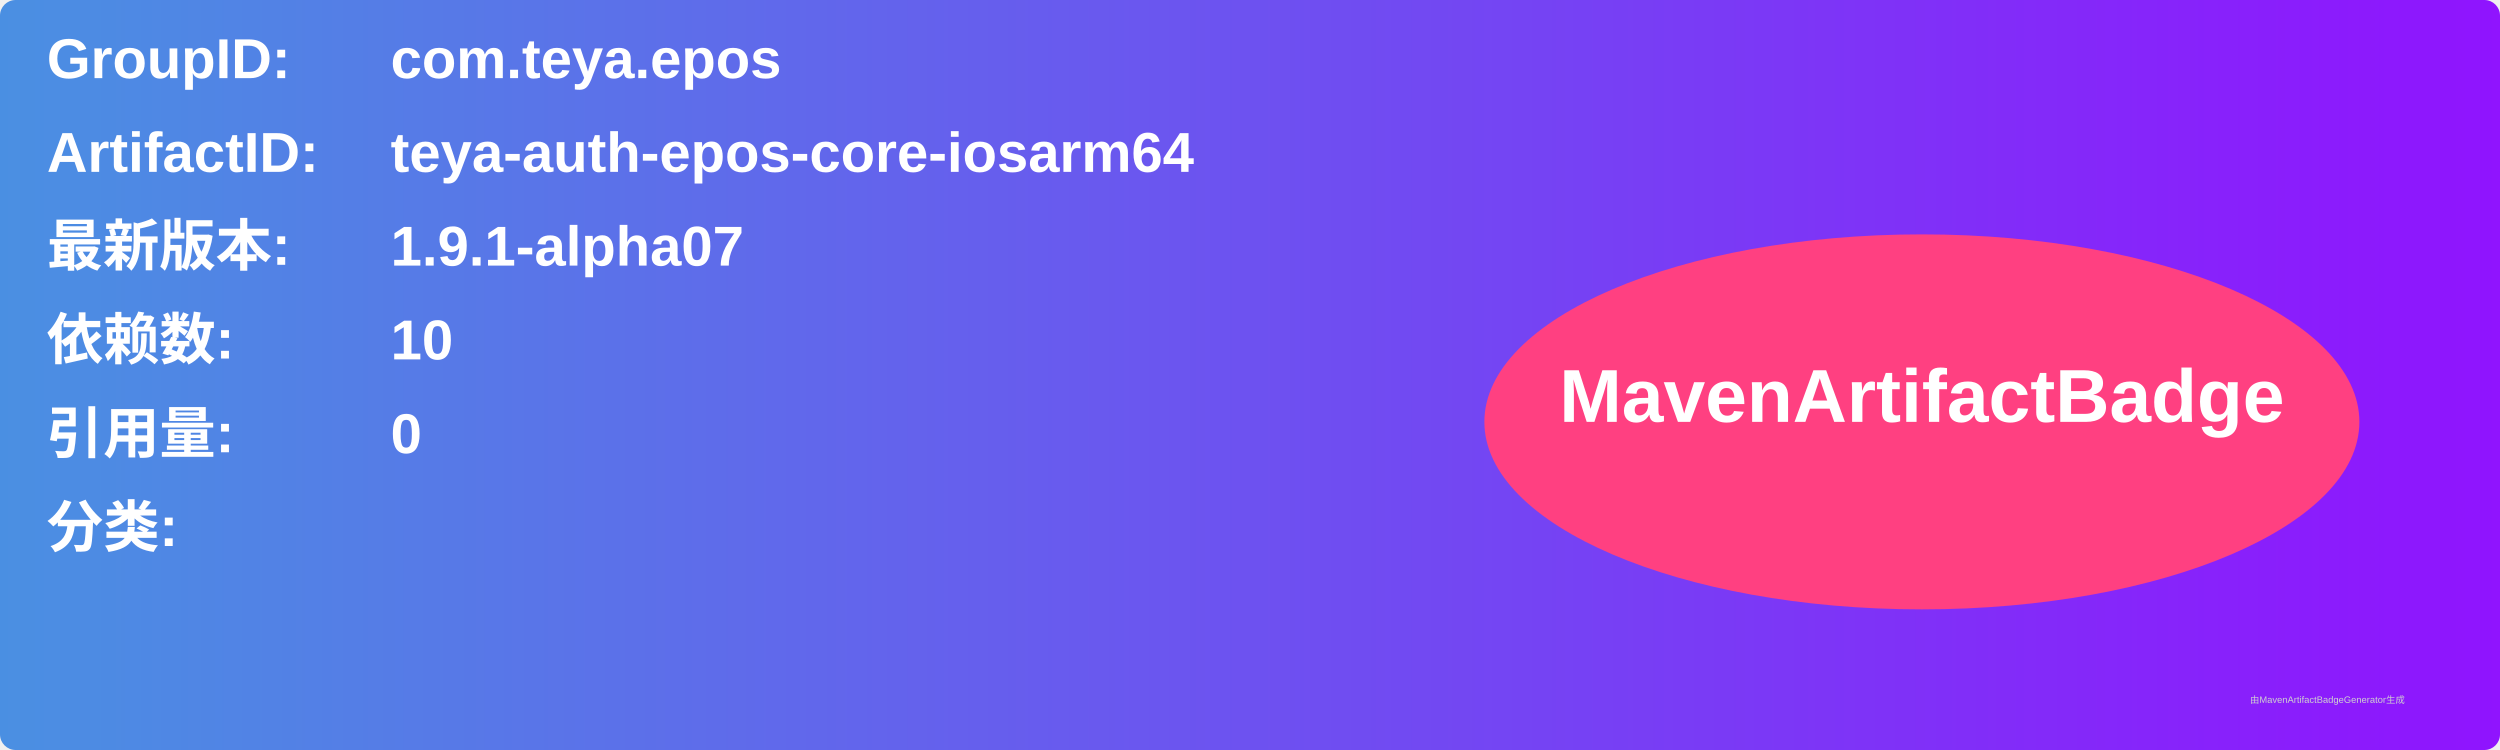
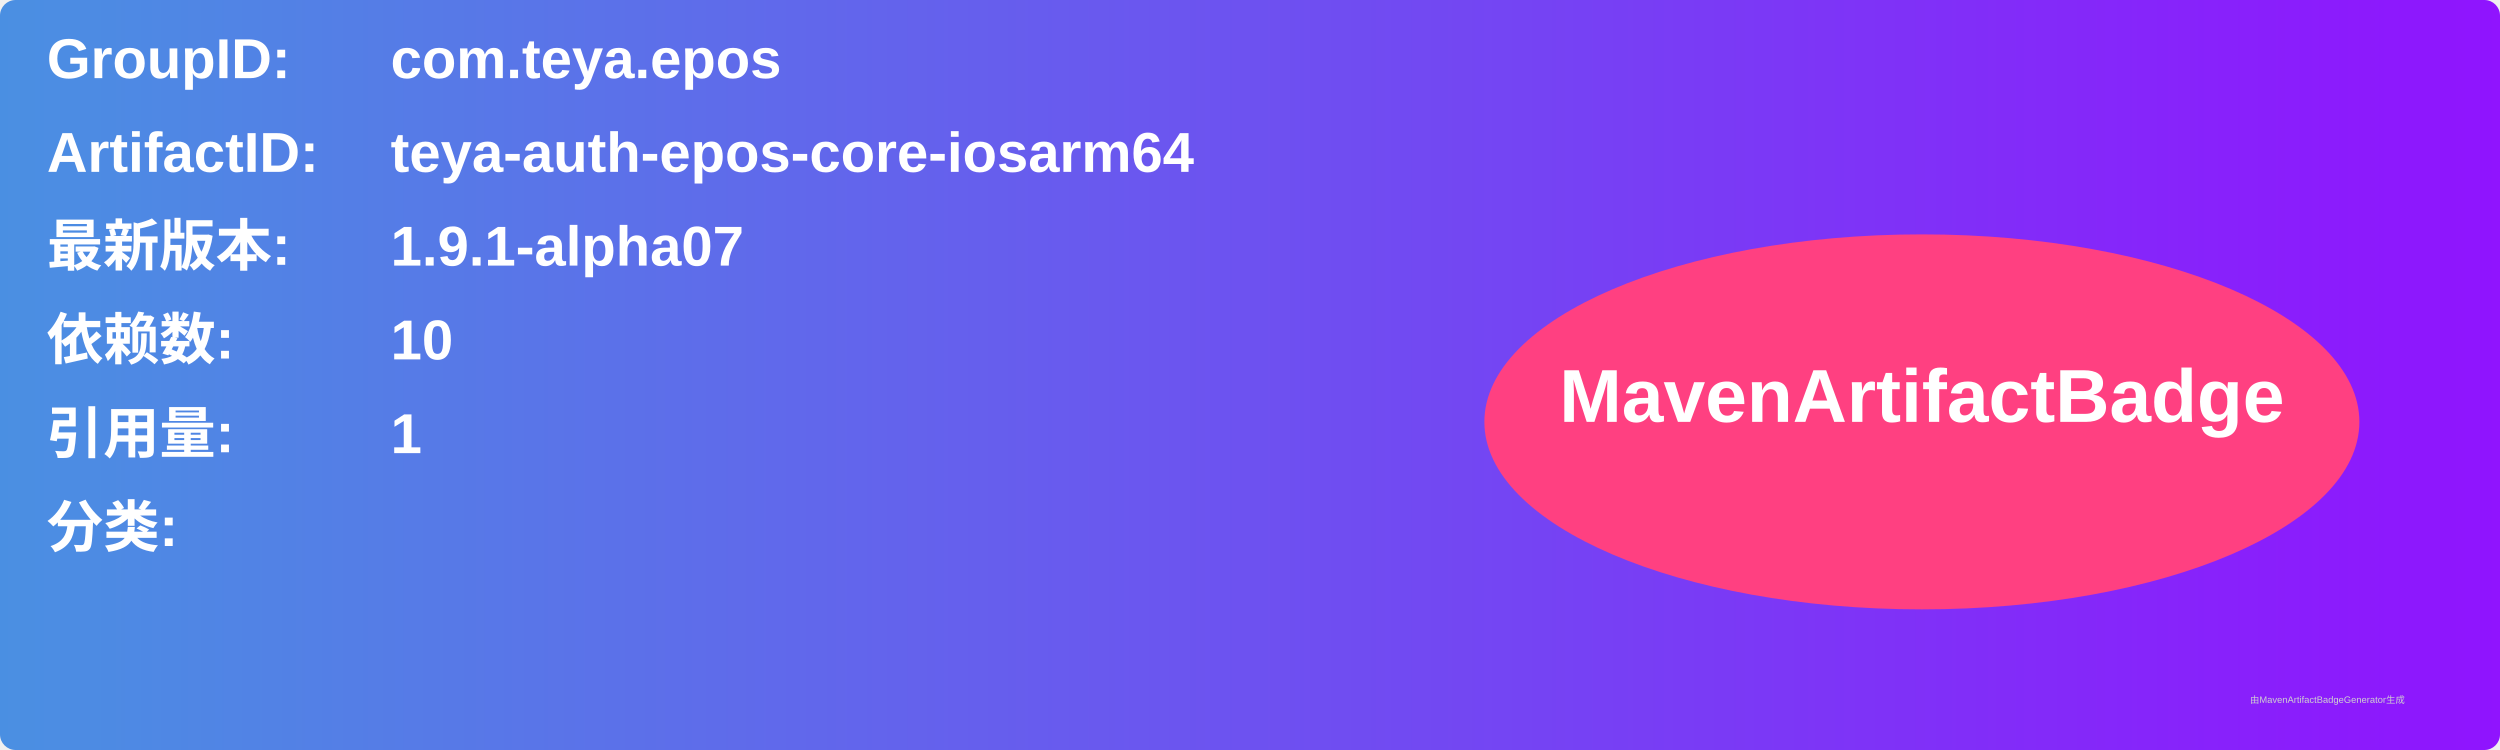
<svg xmlns="http://www.w3.org/2000/svg" width="800" height="240" viewBox="0 0 800 240">
  <linearGradient id="grad" x1="0%" y1="0%" x2="100%" y2="0%">
    <stop offset="0%" stop-color="#4a90e2" />
    <stop offset="100%" stop-color="#9013fe" />
  </linearGradient>
  <rect width="100%" height="100%" rx="5" ry="5" fill="url(#grad)" />
  <g transform="translate(15, 15)">
    <text x="0" y="10" font-family="Arial" font-size="18" fill="white" font-weight="bold" width="260">GroupID:</text>
    <text x="110" y="10" font-family="Arial" font-size="18" fill="white" font-weight="bold" width="460">com.teya.epos</text>
    <text x="0" y="40" font-family="Arial" font-size="18" fill="white" font-weight="bold" width="260">ArtifactID:</text>
    <text x="110" y="40" font-family="Arial" font-size="18" fill="white" font-weight="bold" width="460">teya-auth-epos-core-iosarm64</text>
    <text x="0" y="70" font-family="Arial" font-size="18" fill="white" font-weight="bold">最新版本:</text>
    <text x="110" y="70" font-family="Arial" font-size="18" fill="white" font-weight="bold">
      <tspan font-weight="bold">1.9.1-alpha07</tspan>
    </text>
    <text x="0" y="100" font-family="Arial" font-size="18" fill="white" font-weight="bold">依赖数: </text>
    <text x="110" y="100" font-family="Arial" font-size="18" fill="white">
      <tspan font-weight="bold">10</tspan>
    </text>
    <text x="0" y="130" font-family="Arial" font-size="18" fill="white" font-weight="bold">引用量: </text>
    <text x="110" y="130" font-family="Arial" font-size="18" fill="white">
-       <tspan font-weight="bold">0</tspan>
+       <tspan font-weight="bold">1</tspan>
    </text>
    <text x="0" y="160" font-family="Arial" font-size="18" fill="white" font-weight="bold">分类:</text>
    <text x="10" y="190" font-family="Arial" font-size="10" fill="white">
      <tspan font-weight="bold" />
    </text>
    <ellipse cx="600" cy="120" rx="140" ry="60" fill="#ff4081" />
    <text x="600" y="120" text-anchor="middle" font-family="Arial" font-size="24" fill="white" font-weight="bold">MavenArtifactBadge</text>
  </g>
  <text x="720" y="225" font-family="Arial" font-size="3" fill="#d0d0d0">由MavenArtifactBadgeGenerator生成</text>
</svg>
